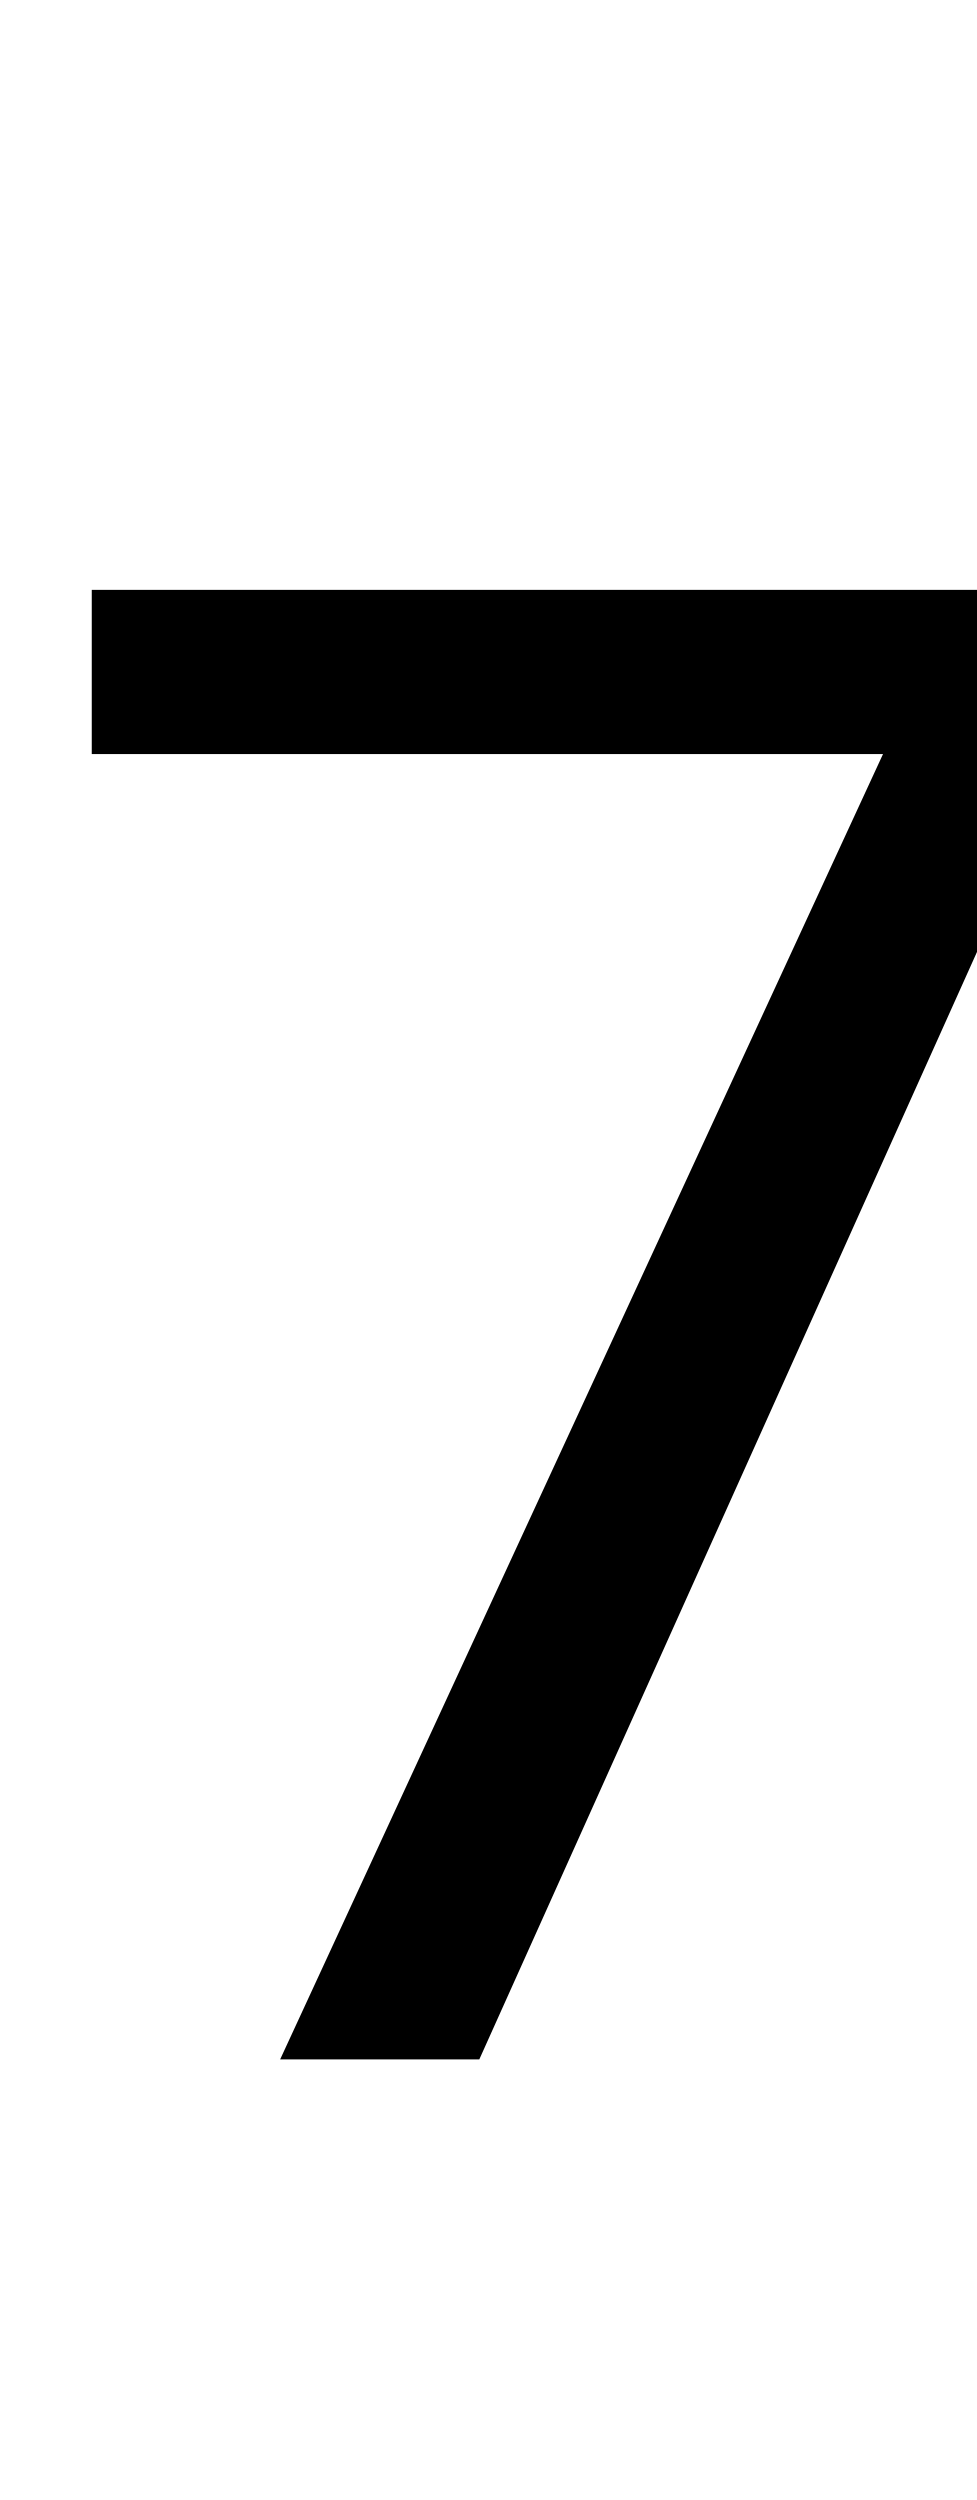
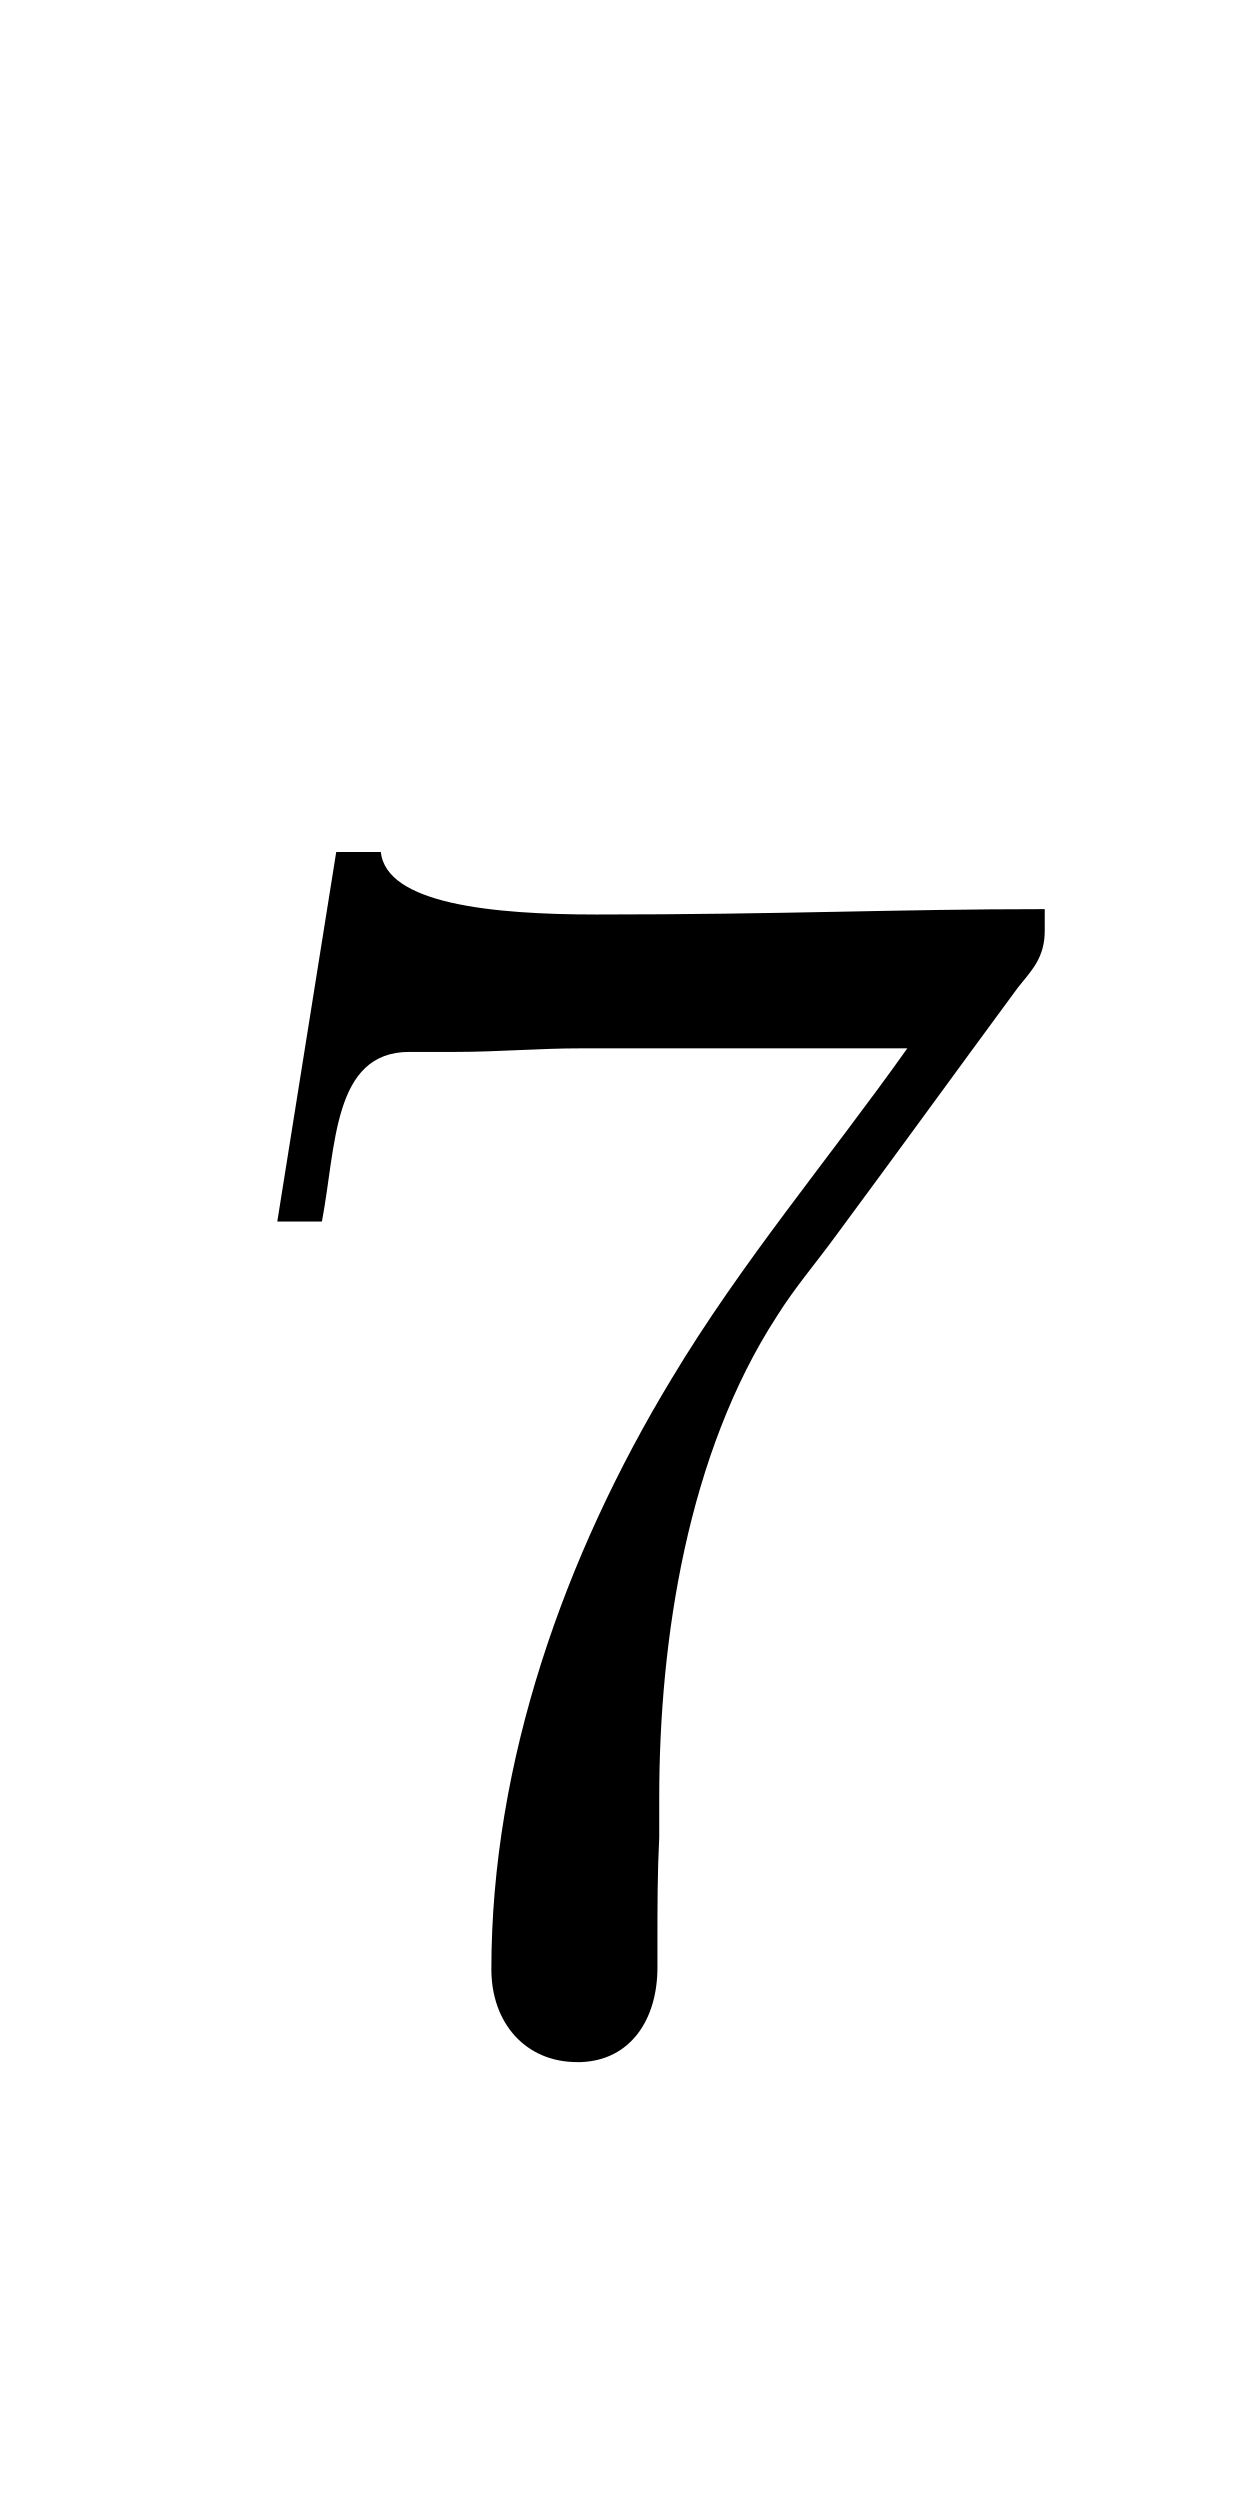
- <svg xmlns="http://www.w3.org/2000/svg" version="1.1" width="5.667pt" height="14.514pt" viewBox="38.854 53.798 5.667 14.514">
-   <additionalInfo />
+ <svg xmlns="http://www.w3.org/2000/svg" xmlns:xlink="http://www.w3.org/1999/xlink" version="1.1" viewBox="-165.1 -165.1 16.006 32">
  <defs>
-     <font id="tcrm1200" horiz-adv-x="0">
-       <font-face font-family="tcrm1200" units-per-em="1000" ascent="967" descent="255" />
-       <glyph unicode="7" horiz-adv-x="489.464" vert-adv-y="489.464" d="M84 457C83 453 77 411 70 363C63 316 57 273 56 269L54 260H66C78 260 76 257 82 293C86 314 94 343 99 349C104 357 143 358 284 358L406 357L358 291C332 254 302 212 292 196C227 98 187-10 177-118C172-176 175-192 194-206C204-214 230-214 239-206C257-193 257-195 258-113C262 29 274 100 310 171C324 199 326 202 408 315C472 405 474 407 474 419V431H339C199 431 144 433 128 440C116 445 107 453 107 459C107 463 105 464 96 464C86 464 85 463 84 457Z" />
-     </font>
+     <path id="g0-55" d="M.877-4.613L.548-2.55H.797C.877-2.969 .857-3.497 1.285-3.497H1.544C1.783-3.497 2.002-3.517 2.252-3.517H4.065C3.626-2.899 3.138-2.321 2.75-1.674C2.152-.687 1.743 .468 1.743 1.624C1.743 1.923 1.933 2.142 2.222 2.142H2.242C2.521 2.132 2.67 1.903 2.67 1.614V1.474C2.67 1.275 2.67 1.086 2.68 .887V.667C2.68-.219 2.839-1.255 3.337-2.022C3.437-2.182 3.557-2.321 3.666-2.471C4.005-2.929 4.344-3.397 4.682-3.856C4.762-3.955 4.832-4.025 4.832-4.174V-4.294C3.995-4.294 3.377-4.264 2.331-4.264C1.743-4.264 1.156-4.324 1.126-4.613H.877Z" />
  </defs>
-   <style type="text/css">
- text.f0 {font-family:tcrm1200;font-size:11.955px}
- 
- </style>
-   <g id="page1">
-     <text class="f0" x="38.854" y="65.753">7</text>
+   <g id="page1" transform="scale(2.293061)">
+     <use x="-71" y="-62.631" xlink:href="#g0-55" />
  </g>
</svg>
